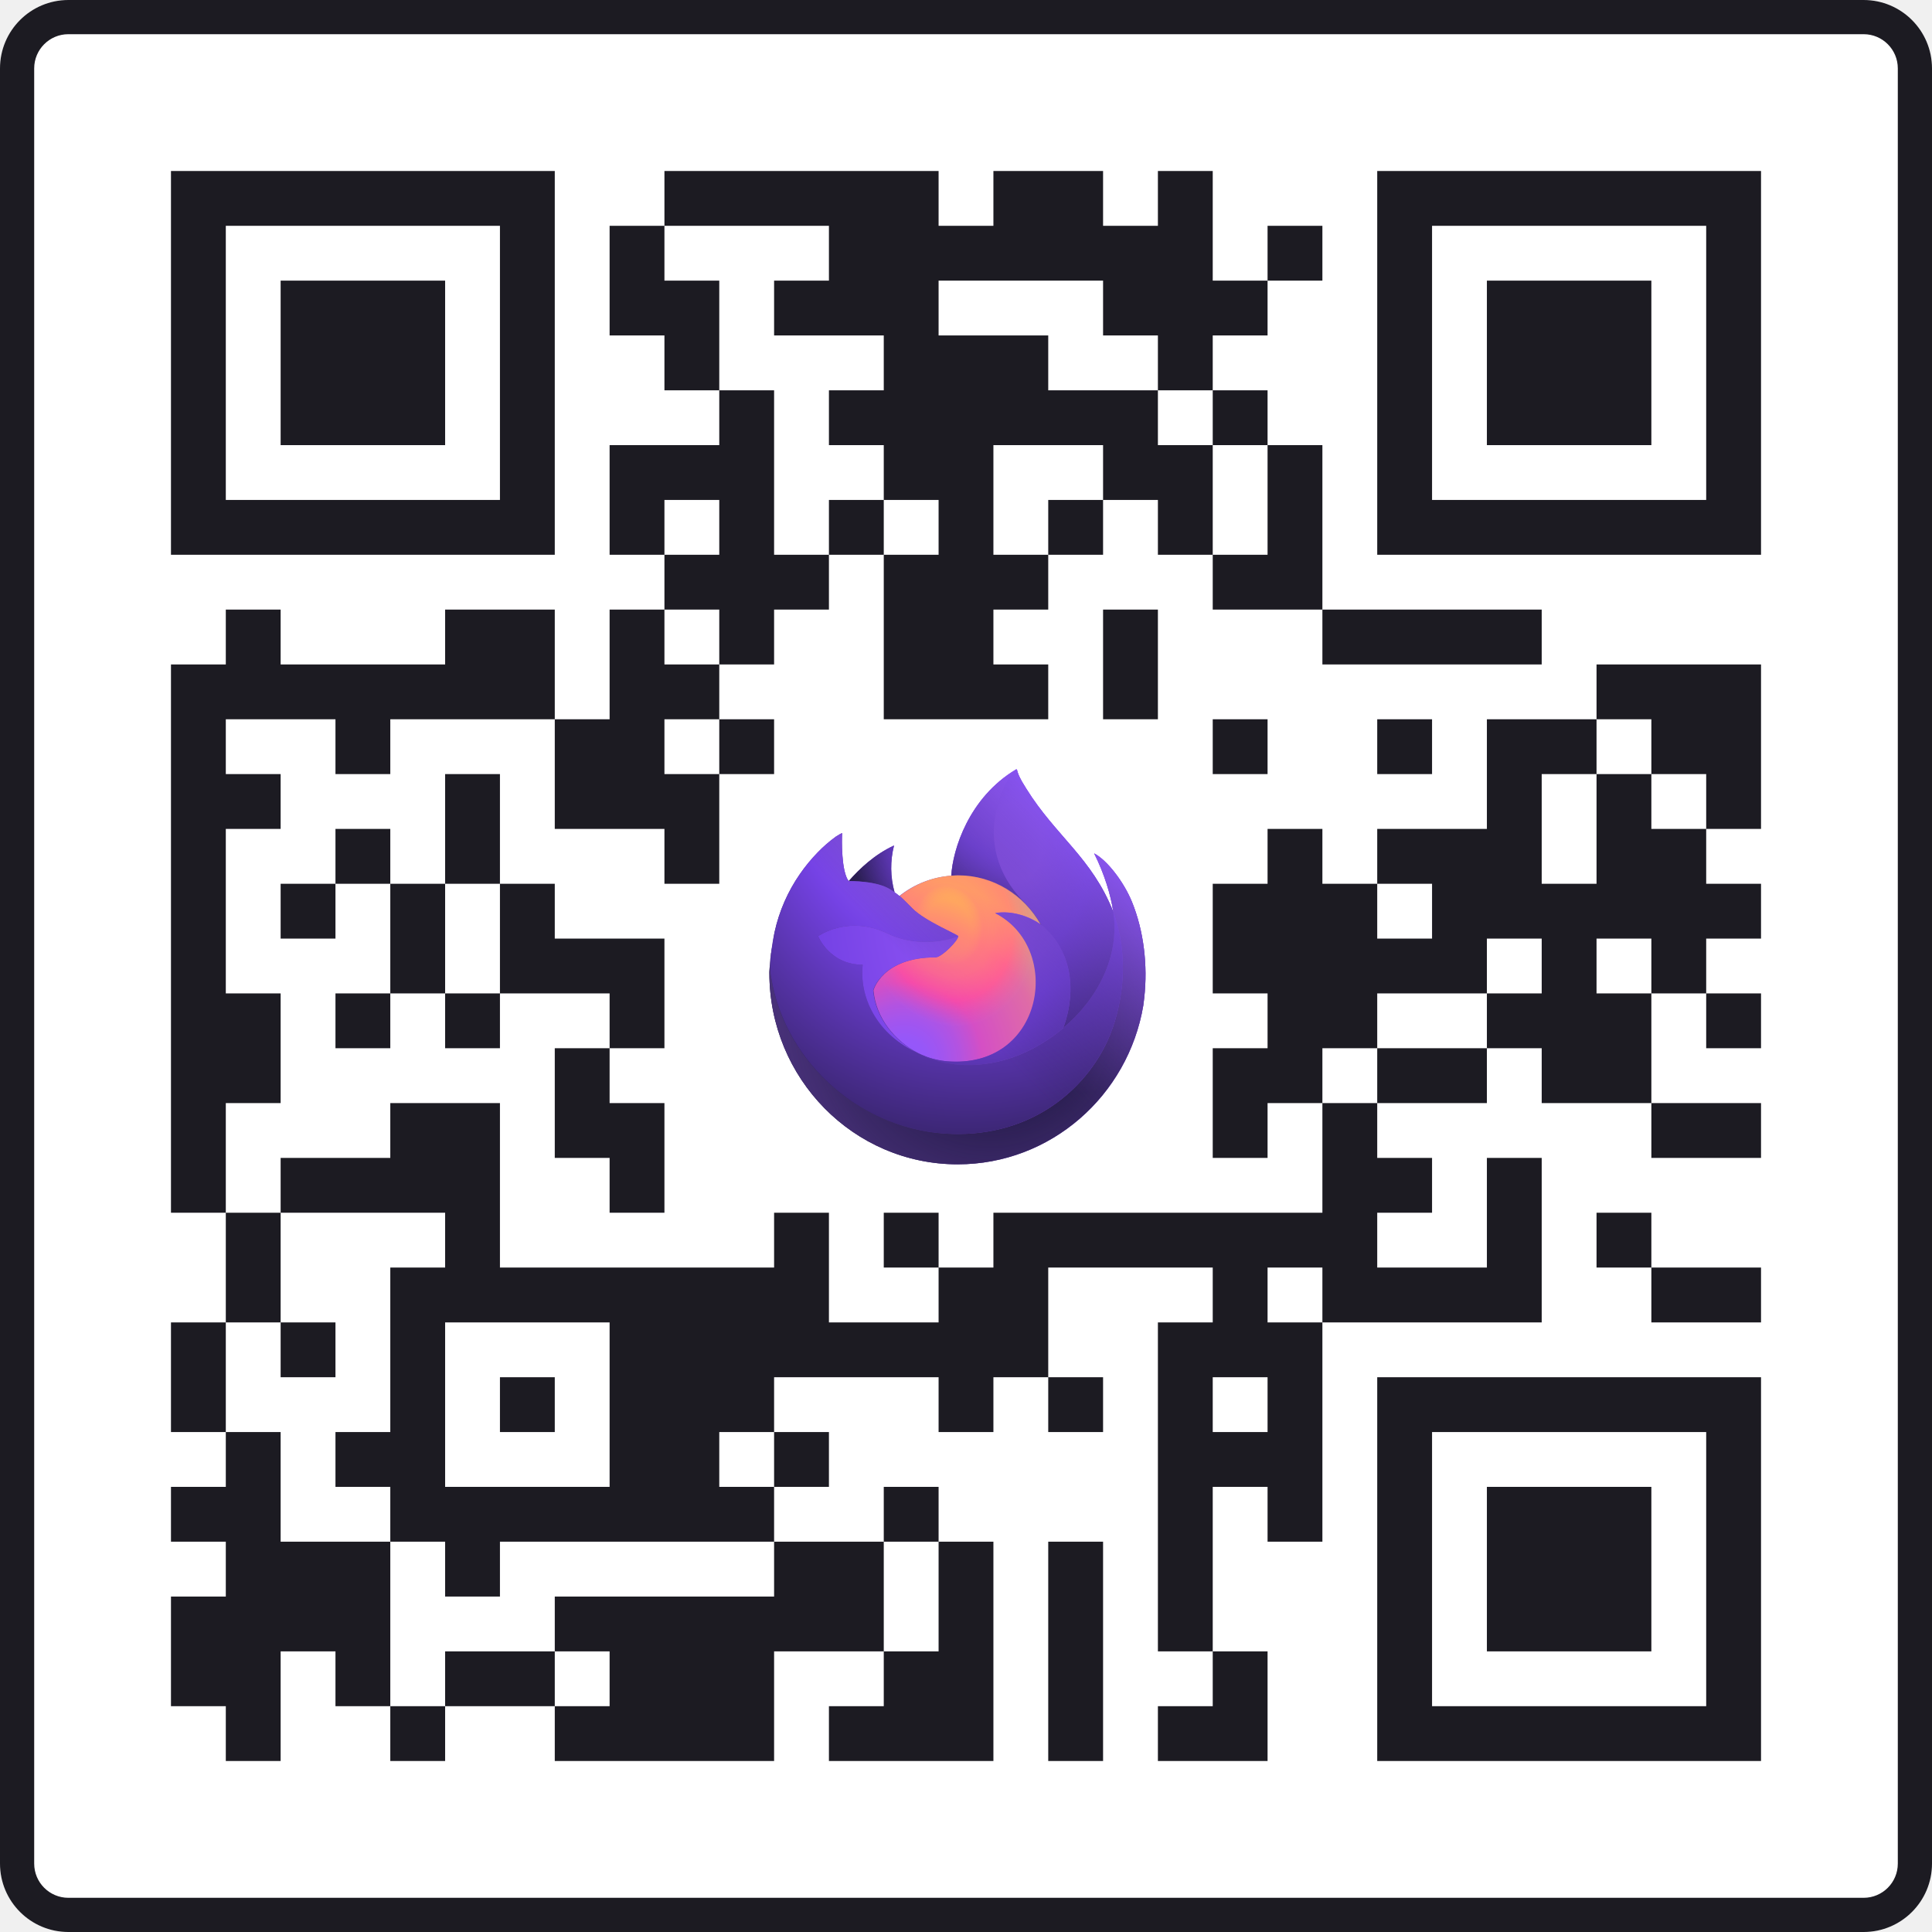
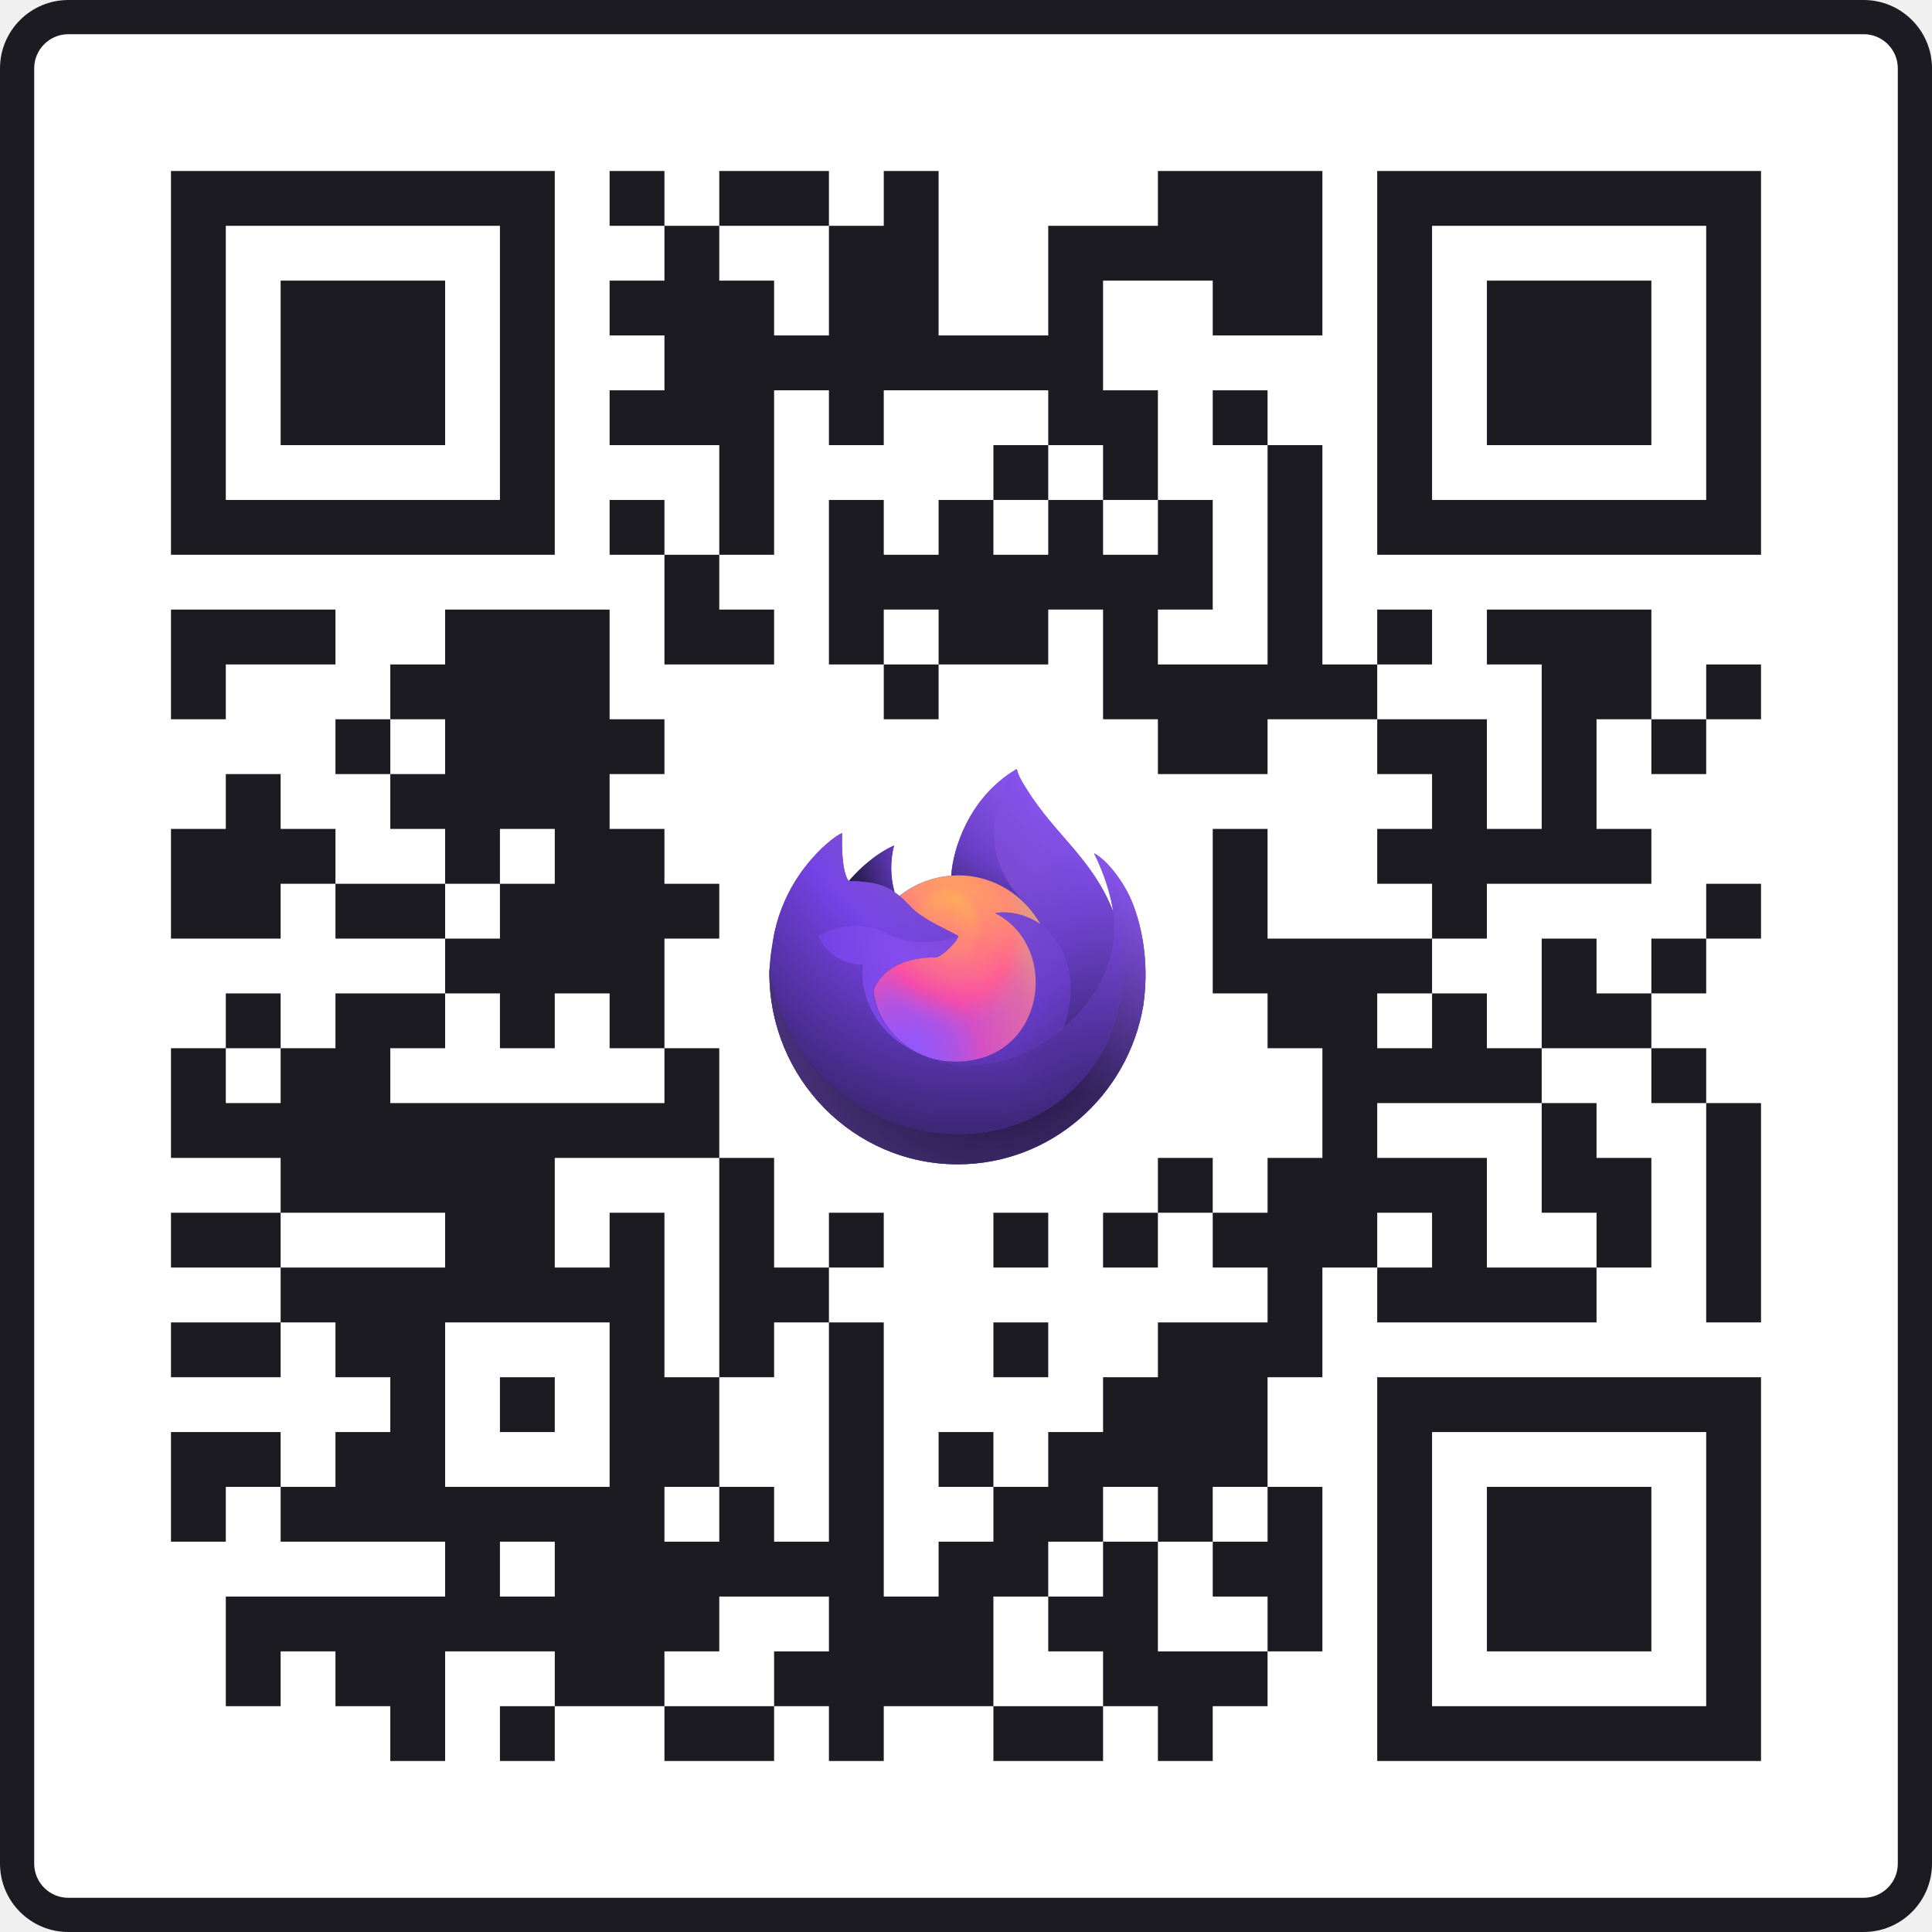
<svg xmlns="http://www.w3.org/2000/svg" width="113" height="113" viewBox="0 0 113 113" fill="none">
  <rect width="113" height="113" rx="4" fill="white" />
-   <path fill-rule="evenodd" clip-rule="evenodd" d="M4 2H109C110.105 2 111 2.895 111 4V109C111 110.105 110.105 111 109 111H4C2.895 111 2 110.105 2 109V4C2 2.895 2.895 2 4 2ZM0 4C0 1.791 1.791 0 4 0H109C111.209 0 113 1.791 113 4V109C113 111.209 111.209 113 109 113H4C1.791 113 0 111.209 0 109V4ZM103 10H99.793H96.586H93.379H90.172H86.966H83.759H80.552V13.207V16.414V19.621V22.828V26.035V29.241V32.448H83.759H86.966H90.172H93.379H96.586H99.793H103V29.241V26.035V22.828V19.621V16.414V13.207V10ZM96.586 13.207H99.793V16.414V19.621V22.828V26.035V29.241H96.586H93.379H90.172H86.966H83.759V26.035V22.828V19.621V16.414V13.207H86.966H90.172H93.379H96.586ZM70.931 10H67.724V13.207H64.517V10H61.31H58.103V13.207H54.897V10H51.69H48.483H45.276H42.069H38.862V13.207H35.655V16.414V19.621H38.862V22.828H42.069V26.035H38.862H35.655V29.241V32.448H38.862V35.655H35.655V38.862V42.069H32.448V38.862V35.655H29.241H26.035V38.862H22.828H19.621H16.414V35.655H13.207V38.862H10V42.069V45.276V48.483V51.69V54.897V58.103V61.31V64.517V67.724V70.931H13.207V74.138V77.345H10V80.552V83.759H13.207V86.966H10V90.172H13.207V93.379H10V96.586V99.793H13.207V103H16.414V99.793V96.586H19.621V99.793H22.828V103H26.035V99.793H29.241H32.448V103H35.655H38.862H42.069H45.276V99.793V96.586H48.483H51.69V99.793H48.483V103H51.69H54.897H58.103V99.793V96.586V93.379V90.172H54.897V86.966H51.69V90.172H48.483H45.276V86.966H48.483V83.759H45.276V80.552H48.483H51.69H54.897V83.759H58.103V80.552H61.31V83.759H64.517V80.552H61.31V77.345V74.138H64.517H67.724H70.931V77.345H67.724V80.552V83.759V86.966V90.172V93.379V96.586H70.931V99.793H67.724V103H70.931H74.138V99.793V96.586H70.931V93.379V90.172V86.966H74.138V90.172H77.345V86.966V83.759V80.552V77.345H80.552H83.759H86.966H90.172V74.138V70.931V67.724H86.966V70.931V74.138H83.759H80.552V70.931H83.759V67.724H80.552V64.517H83.759H86.966V61.31H90.172V64.517H93.379H96.586V67.724H99.793H103V64.517H99.793H96.586V61.31V58.103H99.793V61.31H103V58.103H99.793V54.897H103V51.69H99.793V48.483H103V45.276V42.069V38.862H99.793H96.586H93.379V42.069H90.172H86.966V45.276V48.483H83.759H80.552V51.69H77.345V48.483H74.138V51.69H70.931V54.897V58.103H74.138V61.31H70.931V64.517V67.724H74.138V64.517H77.345V67.724V70.931H74.138H70.931H67.724H64.517H61.31H58.103V74.138H54.897V70.931H51.69V74.138H54.897V77.345H51.69H48.483V74.138V70.931H45.276V74.138H42.069H38.862H35.655H32.448H29.241V70.931V67.724V64.517H26.035H22.828V67.724H19.621H16.414V70.931H13.207V67.724V64.517H16.414V61.31V58.103H13.207V54.897V51.69V48.483H16.414V45.276H13.207V42.069H16.414H19.621V45.276H22.828V42.069H26.035H29.241H32.448V45.276V48.483H35.655H38.862V51.69H42.069V48.483V45.276H45.276V42.069H42.069V38.862H45.276V35.655H48.483V32.448H51.69V35.655V38.862V42.069H54.897H58.103H61.31V38.862H58.103V35.655H61.31V32.448H64.517V29.241H67.724V32.448H70.931V35.655H74.138H77.345V38.862H80.552H83.759H86.966H90.172V35.655H86.966H83.759H80.552H77.345V32.448V29.241V26.035H74.138V22.828H70.931V19.621H74.138V16.414H77.345V13.207H74.138V16.414H70.931V13.207V10ZM70.931 26.035V22.828H67.724V19.621H64.517V16.414H61.31H58.103H54.897V19.621H58.103H61.31V22.828H64.517H67.724V26.035H70.931ZM70.931 26.035V29.241V32.448H74.138V29.241V26.035H70.931ZM64.517 29.241V26.035H61.31H58.103V29.241V32.448H61.31V29.241H64.517ZM51.69 29.241H54.897V32.448H51.69V29.241ZM51.69 29.241V26.035H48.483V22.828H51.69V19.621H48.483H45.276V16.414H48.483V13.207H45.276H42.069H38.862V16.414H42.069V19.621V22.828H45.276V26.035V29.241V32.448H48.483V29.241H51.69ZM42.069 42.069H38.862V45.276H42.069V42.069ZM22.828 90.172H19.621H16.414V86.966V83.759H13.207V80.552V77.345H16.414V80.552H19.621V77.345H16.414V74.138V70.931H19.621H22.828H26.035V74.138H22.828V77.345V80.552V83.759H19.621V86.966H22.828V90.172ZM80.552 61.31V64.517H77.345V61.31H80.552ZM86.966 58.103V61.31H83.759H80.552V58.103H83.759H86.966ZM86.966 58.103V54.897H90.172V58.103H86.966ZM80.552 51.69V54.897H83.759V51.69H80.552ZM96.586 45.276H99.793V48.483H96.586V45.276ZM93.379 45.276V42.069H96.586V45.276H93.379ZM93.379 45.276V48.483V51.69H90.172V48.483V45.276H93.379ZM96.586 58.103V54.897H93.379V58.103H96.586ZM77.345 77.345V74.138H74.138V77.345H77.345ZM45.276 83.759V86.966H42.069V83.759H45.276ZM32.448 96.586H29.241H26.035V99.793H22.828V96.586V93.379V90.172H26.035V93.379H29.241V90.172H32.448H35.655H38.862H42.069H45.276V93.379H42.069H38.862H35.655H32.448V96.586ZM51.69 90.172V93.379V96.586H54.897V93.379V90.172H51.69ZM32.448 96.586V99.793H35.655V96.586H32.448ZM42.069 38.862H38.862V35.655H42.069V38.862ZM38.862 32.448V29.241H42.069V32.448H38.862ZM64.517 38.862V42.069H67.724V38.862V35.655H64.517V38.862ZM32.448 10H29.241H26.035H22.828H19.621H16.414H13.207H10V13.207V16.414V19.621V22.828V26.035V29.241V32.448H13.207H16.414H19.621H22.828H26.035H29.241H32.448V29.241V26.035V22.828V19.621V16.414V13.207V10ZM26.035 13.207H29.241V16.414V19.621V22.828V26.035V29.241H26.035H22.828H19.621H16.414H13.207V26.035V22.828V19.621V16.414V13.207H16.414H19.621H22.828H26.035ZM96.586 16.414H93.379H90.172H86.966V19.621V22.828V26.035H90.172H93.379H96.586V22.828V19.621V16.414ZM26.035 16.414H22.828H19.621H16.414V19.621V22.828V26.035H19.621H22.828H26.035V22.828V19.621V16.414ZM83.759 42.069H80.552V45.276H83.759V42.069ZM74.138 42.069H70.931V45.276H74.138V42.069ZM29.241 45.276H26.035V48.483V51.69H22.828V48.483H19.621V51.69H16.414V54.897H19.621V51.69H22.828V54.897V58.103H19.621V61.31H22.828V58.103H26.035V61.31H29.241V58.103H32.448H35.655V61.31H32.448V64.517V67.724H35.655V70.931H38.862V67.724V64.517H35.655V61.31H38.862V58.103V54.897H35.655H32.448V51.69H29.241V48.483V45.276ZM29.241 51.69V54.897V58.103H26.035V54.897V51.69H29.241ZM96.586 70.931H93.379V74.138H96.586V77.345H99.793H103V74.138H99.793H96.586V70.931ZM32.448 77.345H35.655V80.552V83.759V86.966H32.448H29.241H26.035V83.759V80.552V77.345H29.241H32.448ZM70.931 80.552H74.138V83.759H70.931V80.552ZM103 80.552H99.793H96.586H93.379H90.172H86.966H83.759H80.552V83.759V86.966V90.172V93.379V96.586V99.793V103H83.759H86.966H90.172H93.379H96.586H99.793H103V99.793V96.586V93.379V90.172V86.966V83.759V80.552ZM96.586 83.759H99.793V86.966V90.172V93.379V96.586V99.793H96.586H93.379H90.172H86.966H83.759V96.586V93.379V90.172V86.966V83.759H86.966H90.172H93.379H96.586ZM32.448 80.552H29.241V83.759H32.448V80.552ZM96.586 86.966H93.379H90.172H86.966V90.172V93.379V96.586H90.172H93.379H96.586V93.379V90.172V86.966ZM64.517 90.172H61.31V93.379V96.586V99.793V103H64.517V99.793V96.586V93.379V90.172Z" fill="#1C1B22" />
-   <path d="M66.206 52.748C65.727 51.578 64.757 50.314 63.996 49.915C64.615 51.149 64.974 52.387 65.111 53.311C65.111 53.311 65.111 53.318 65.111 53.33C63.866 50.176 61.754 48.904 60.029 46.134C59.942 45.994 59.855 45.854 59.768 45.706C59.719 45.621 59.681 45.546 59.647 45.474C59.575 45.333 59.52 45.185 59.482 45.031C59.483 45.024 59.48 45.017 59.475 45.011C59.471 45.006 59.464 45.002 59.457 45.001C59.45 44.999 59.443 44.999 59.436 45.001L59.431 45.005C59.428 45.006 59.426 45.007 59.423 45.009L59.427 45.002C56.661 46.65 55.722 49.695 55.636 51.219C54.531 51.296 53.474 51.71 52.603 52.406C52.512 52.328 52.417 52.255 52.318 52.188C52.067 51.295 52.056 50.35 52.287 49.452C51.155 49.975 50.275 50.803 49.636 51.534H49.638C49.201 50.972 49.232 49.118 49.257 48.731C49.251 48.707 48.931 48.9 48.891 48.929C48.505 49.209 48.145 49.522 47.814 49.867C47.438 50.255 47.093 50.674 46.785 51.12C46.076 52.14 45.573 53.292 45.305 54.511C45.299 54.535 45.295 54.56 45.29 54.585C45.269 54.683 45.194 55.176 45.181 55.284C45.181 55.292 45.181 55.3 45.181 55.308C45.085 55.818 45.025 56.334 45.002 56.852C45.002 56.871 45.002 56.89 45.002 56.909C45.002 63.09 49.934 68.1 56.017 68.1C61.464 68.1 65.988 64.081 66.873 58.801C66.892 58.658 66.906 58.514 66.925 58.37C67.139 56.452 66.893 54.434 66.206 52.748ZM53.511 61.507C53.563 61.532 53.611 61.561 53.664 61.583L53.671 61.588C53.618 61.562 53.564 61.535 53.511 61.507ZM65.115 53.333V53.322C65.115 53.326 65.115 53.33 65.115 53.334V53.333Z" fill="url(#paint0_linear_895_7831)" />
-   <path d="M66.206 52.748C65.727 51.579 64.758 50.314 63.997 49.915C64.616 51.149 64.975 52.387 65.112 53.311C65.112 53.309 65.112 53.311 65.112 53.322C65.112 53.326 65.112 53.33 65.112 53.334C66.151 56.197 65.582 59.108 64.769 60.887C63.507 63.639 60.451 66.46 55.671 66.323C50.503 66.174 45.951 62.277 45.101 57.174C44.944 56.37 45.101 55.961 45.179 55.308C45.084 55.811 45.048 55.957 45 56.852C45 56.871 45 56.889 45 56.909C45 63.089 49.931 68.1 56.014 68.1C61.462 68.1 65.985 64.081 66.87 58.801C66.889 58.658 66.904 58.514 66.923 58.369C67.14 56.452 66.894 54.434 66.206 52.748Z" fill="url(#paint1_radial_895_7831)" />
-   <path d="M66.206 52.748C65.727 51.579 64.758 50.314 63.997 49.915C64.616 51.149 64.975 52.387 65.112 53.311C65.112 53.309 65.112 53.311 65.112 53.322C65.112 53.326 65.112 53.33 65.112 53.334C66.151 56.197 65.582 59.108 64.769 60.887C63.507 63.639 60.451 66.46 55.671 66.323C50.503 66.174 45.951 62.277 45.101 57.174C44.944 56.37 45.101 55.961 45.179 55.308C45.084 55.811 45.048 55.957 45 56.852C45 56.871 45 56.889 45 56.909C45 63.089 49.931 68.1 56.014 68.1C61.462 68.1 65.985 64.081 66.87 58.801C66.889 58.658 66.904 58.514 66.923 58.369C67.14 56.452 66.894 54.434 66.206 52.748Z" fill="url(#paint2_radial_895_7831)" />
-   <path d="M60.854 54.062C60.878 54.079 60.9 54.096 60.922 54.115C60.646 53.616 60.302 53.159 59.9 52.757C56.476 49.279 59.002 45.212 59.43 45.008L59.434 45.002C56.667 46.649 55.729 49.695 55.642 51.219C55.77 51.209 55.899 51.198 56.029 51.198C58.093 51.199 59.891 52.352 60.854 54.062Z" fill="url(#paint3_radial_895_7831)" />
-   <path d="M56.057 54.757C56.04 55.035 55.072 55.995 54.733 55.995C51.601 55.995 51.093 57.92 51.093 57.92C51.231 59.542 52.342 60.877 53.687 61.584C53.748 61.616 53.81 61.645 53.873 61.674C53.98 61.722 54.088 61.767 54.196 61.808C54.657 61.974 55.14 62.069 55.629 62.089C61.12 62.351 62.182 55.419 58.221 53.407C59.236 53.227 60.289 53.642 60.876 54.062C59.914 52.352 58.115 51.198 56.051 51.198C55.92 51.198 55.789 51.209 55.664 51.218C54.558 51.295 53.501 51.708 52.631 52.405C52.799 52.549 52.988 52.742 53.388 53.142C54.136 53.891 56.053 54.665 56.057 54.757Z" fill="url(#paint4_radial_895_7831)" />
-   <path d="M56.057 54.757C56.04 55.035 55.072 55.995 54.733 55.995C51.601 55.995 51.093 57.92 51.093 57.92C51.231 59.542 52.342 60.877 53.687 61.584C53.748 61.616 53.81 61.645 53.873 61.674C53.98 61.722 54.088 61.767 54.196 61.808C54.657 61.974 55.14 62.069 55.629 62.089C61.12 62.351 62.182 55.419 58.221 53.407C59.236 53.227 60.289 53.642 60.876 54.062C59.914 52.352 58.115 51.198 56.051 51.198C55.92 51.198 55.789 51.209 55.664 51.218C54.558 51.295 53.501 51.708 52.631 52.405C52.799 52.549 52.988 52.742 53.388 53.142C54.136 53.891 56.053 54.665 56.057 54.757Z" fill="url(#paint5_radial_895_7831)" />
-   <path d="M52.096 52.034C52.186 52.093 52.259 52.14 52.325 52.187C52.074 51.295 52.063 50.35 52.294 49.452C51.162 49.975 50.282 50.803 49.643 51.534C49.695 51.535 51.292 51.503 52.096 52.034Z" fill="url(#paint6_radial_895_7831)" />
-   <path d="M45.102 57.174C45.952 62.275 50.504 66.174 55.672 66.323C60.455 66.46 63.511 63.639 64.77 60.887C65.586 59.108 66.152 56.197 65.113 53.334V53.323C65.113 53.315 65.113 53.31 65.113 53.312C65.113 53.315 65.113 53.319 65.113 53.331C65.504 55.923 64.206 58.432 62.178 60.132L62.171 60.147C58.219 63.417 54.437 62.12 53.671 61.589C53.618 61.563 53.566 61.535 53.511 61.508C51.206 60.388 50.254 58.255 50.458 56.425C48.513 56.425 47.849 54.758 47.849 54.758C47.849 54.758 49.596 53.492 51.898 54.593C54.031 55.612 56.034 54.758 56.034 54.758C56.029 54.667 54.113 53.892 53.367 53.144C52.968 52.744 52.778 52.551 52.61 52.407C52.519 52.329 52.424 52.255 52.325 52.188C52.26 52.142 52.186 52.093 52.096 52.034C51.293 51.503 49.696 51.533 49.643 51.534H49.639C49.202 50.973 49.233 49.119 49.258 48.731C49.252 48.708 48.932 48.9 48.892 48.93C48.506 49.209 48.146 49.523 47.815 49.867C47.438 50.255 47.094 50.674 46.786 51.12V51.12C46.077 52.14 45.574 53.292 45.306 54.511C45.299 54.534 44.909 56.272 45.102 57.174Z" fill="url(#paint7_radial_895_7831)" />
-   <path d="M59.901 52.758C60.303 53.159 60.647 53.615 60.923 54.114C60.984 54.16 61.04 54.206 61.088 54.251C63.586 56.589 62.278 59.896 62.18 60.131C64.208 58.431 65.506 55.922 65.115 53.33C63.87 50.176 61.758 48.904 60.033 46.134C59.946 45.994 59.859 45.854 59.772 45.706C59.723 45.621 59.684 45.546 59.651 45.474C59.579 45.333 59.524 45.185 59.486 45.031C59.486 45.024 59.484 45.017 59.479 45.011C59.475 45.006 59.468 45.002 59.461 45.001C59.454 44.999 59.447 44.999 59.44 45.001L59.435 45.005C59.432 45.006 59.43 45.007 59.427 45.009C59.003 45.215 56.477 49.279 59.901 52.758Z" fill="url(#paint8_radial_895_7831)" />
-   <path d="M61.089 54.251C61.041 54.206 60.985 54.16 60.924 54.114C60.901 54.096 60.88 54.08 60.855 54.061C60.268 53.641 59.215 53.227 58.2 53.406C62.162 55.419 61.098 62.349 55.608 62.087C55.119 62.067 54.636 61.972 54.175 61.806C54.067 61.766 53.96 61.72 53.852 61.672C53.79 61.643 53.727 61.614 53.666 61.582L53.674 61.587C54.44 62.118 58.223 63.415 62.174 60.144L62.181 60.13C62.276 59.896 63.584 56.589 61.089 54.251Z" fill="url(#paint9_radial_895_7831)" />
-   <path d="M51.07 57.921C51.07 57.921 51.578 55.995 54.71 55.995C55.049 55.995 56.018 55.036 56.035 54.757C56.035 54.757 54.032 55.612 51.899 54.592C49.599 53.491 47.85 54.757 47.85 54.757C47.85 54.757 48.514 56.425 50.459 56.425C50.255 58.254 51.207 60.388 53.512 61.507C53.564 61.532 53.612 61.56 53.665 61.583C52.319 60.877 51.208 59.542 51.07 57.921Z" fill="url(#paint10_radial_895_7831)" />
-   <path d="M66.206 52.748C65.727 51.578 64.757 50.314 63.996 49.915C64.616 51.149 64.974 52.387 65.111 53.311C65.111 53.311 65.111 53.318 65.111 53.33C63.866 50.176 61.754 48.904 60.029 46.134C59.942 45.994 59.855 45.854 59.768 45.706C59.719 45.621 59.681 45.546 59.647 45.474C59.575 45.333 59.52 45.185 59.482 45.031C59.483 45.024 59.48 45.017 59.475 45.011C59.471 45.006 59.464 45.002 59.457 45.001C59.45 44.999 59.443 44.999 59.436 45.001L59.431 45.005C59.428 45.006 59.426 45.007 59.423 45.009L59.428 45.002C56.661 46.65 55.722 49.695 55.636 51.219C55.764 51.21 55.892 51.199 56.023 51.199C58.087 51.199 59.886 52.353 60.849 54.063C60.261 53.643 59.208 53.228 58.193 53.407C62.155 55.42 61.091 62.351 55.602 62.089C55.113 62.069 54.63 61.974 54.168 61.808C54.061 61.767 53.953 61.722 53.845 61.674C53.783 61.645 53.721 61.616 53.66 61.583L53.667 61.588C53.615 61.562 53.562 61.535 53.507 61.507C53.559 61.532 53.607 61.561 53.66 61.583C52.314 60.877 51.202 59.542 51.065 57.921C51.065 57.921 51.573 55.996 54.705 55.996C55.044 55.996 56.013 55.036 56.03 54.758C56.026 54.666 54.109 53.892 53.363 53.143C52.964 52.744 52.774 52.551 52.606 52.406C52.515 52.328 52.42 52.255 52.321 52.188C52.07 51.295 52.059 50.35 52.29 49.452C51.159 49.975 50.279 50.803 49.639 51.534H49.638C49.201 50.972 49.232 49.118 49.257 48.731C49.252 48.707 48.931 48.9 48.891 48.929C48.505 49.209 48.145 49.522 47.814 49.867C47.438 50.255 47.094 50.674 46.786 51.12C46.077 52.14 45.573 53.292 45.305 54.511C45.3 54.535 45.295 54.56 45.29 54.585C45.269 54.683 45.176 55.183 45.163 55.291C45.078 55.807 45.024 56.329 45.001 56.852C45.001 56.871 45.001 56.89 45.001 56.909C45.001 63.09 49.932 68.1 56.015 68.1C61.462 68.1 65.986 64.081 66.871 58.801C66.89 58.658 66.904 58.514 66.923 58.37C67.139 56.452 66.893 54.434 66.206 52.748ZM65.115 53.322C65.115 53.326 65.115 53.33 65.115 53.334V53.334V53.322Z" fill="url(#paint11_linear_895_7831)" />
+   <path fill-rule="evenodd" clip-rule="evenodd" d="M4 2H109C110.105 2 111 2.895 111 4V109C111 110.105 110.105 111 109 111H4C2.895 111 2 110.105 2 109V4C2 2.895 2.895 2 4 2ZM0 4C0 1.791 1.791 0 4 0H109C111.209 0 113 1.791 113 4V109C113 111.209 111.209 113 109 113H4C1.791 113 0 111.209 0 109V4ZM103 10H99.793H96.586H93.379H90.172H86.966H83.759H80.552V13.207V16.414V19.621V22.828V26.035V29.241V32.448H83.759H86.966H90.172H93.379H96.586H99.793H103V29.241V26.035V22.828V19.621V16.414V13.207V10ZM96.586 13.207H99.793V16.414V19.621V22.828V26.035V29.241H96.586H93.379H90.172H86.966H83.759V26.035V22.828V19.621V16.414V13.207H86.966H90.172H93.379H96.586ZM77.345 10H74.138H70.931H67.724V13.207H64.517H61.31V16.414V19.621H58.103H54.897V16.414V13.207V10H51.69V13.207H48.483V10H45.276H42.069V13.207H38.862V10H35.655V13.207H38.862V16.414H35.655V19.621H38.862V22.828H35.655V26.035H38.862H42.069V29.241V32.448H38.862V29.241H35.655V32.448H38.862V35.655V38.862H42.069H45.276V35.655H42.069V32.448H45.276V29.241V26.035V22.828H48.483V26.035H51.69V22.828H54.897H58.103H61.31V26.035H58.103V29.241H54.897V32.448H51.69V29.241H48.483V32.448V35.655V38.862H51.69V42.069H54.897V38.862H58.103H61.31V35.655H64.517V38.862V42.069H67.724V45.276H70.931H74.138V42.069H77.345H80.552V45.276H83.759V48.483H80.552V51.69H83.759V54.897H80.552H77.345H74.138V51.69V48.483H70.931V51.69V54.897V58.103H74.138V61.31H77.345V64.517V67.724H74.138V70.931H70.931V67.724H67.724V70.931H64.517V74.138H67.724V70.931H70.931V74.138H74.138V77.345H70.931H67.724V80.552H64.517V83.759H61.31V86.966H58.103V83.759H54.897V86.966H58.103V90.172H54.897V93.379H51.69V90.172V86.966V83.759V80.552V77.345H48.483V74.138H51.69V70.931H48.483V74.138H45.276V70.931V67.724H42.069V64.517V61.31H38.862V58.103V54.897H42.069V51.69H38.862V48.483H35.655V45.276H38.862V42.069H35.655V38.862V35.655H32.448H29.241H26.035V38.862H22.828V42.069H19.621V45.276H22.828V48.483H26.035V51.69H22.828H19.621V48.483H16.414V45.276H13.207V48.483H10V51.69V54.897H13.207H16.414V51.69H19.621V54.897H22.828H26.035V58.103H22.828H19.621V61.31H16.414V58.103H13.207V61.31H10V64.517V67.724H13.207H16.414V70.931H13.207H10V74.138H13.207H16.414V77.345H13.207H10V80.552H13.207H16.414V77.345H19.621V80.552H22.828V83.759H19.621V86.966H16.414V83.759H13.207H10V86.966V90.172H13.207V86.966H16.414V90.172H19.621H22.828H26.035V93.379H22.828H19.621H16.414H13.207V96.586V99.793H16.414V96.586H19.621V99.793H22.828V103H26.035V99.793V96.586H29.241H32.448V99.793H29.241V103H32.448V99.793H35.655H38.862V103H42.069H45.276V99.793H48.483V103H51.69V99.793H54.897H58.103V103H61.31H64.517V99.793H67.724V103H70.931V99.793H74.138V96.586H77.345V93.379V90.172V86.966H74.138V83.759V80.552H77.345V77.345V74.138H80.552V77.345H83.759H86.966H90.172H93.379V74.138H96.586V70.931V67.724H93.379V64.517H90.172V61.31H93.379H96.586V64.517H99.793V67.724V70.931V74.138V77.345H103V74.138V70.931V67.724V64.517H99.793V61.31H96.586V58.103H99.793V54.897H103V51.69H99.793V54.897H96.586V58.103H93.379V54.897H90.172V58.103V61.31H86.966V58.103H83.759V54.897H86.966V51.69H90.172H93.379H96.586V48.483H93.379V45.276V42.069H96.586V45.276H99.793V42.069H103V38.862H99.793V42.069H96.586V38.862V35.655H93.379H90.172H86.966V38.862H90.172V42.069V45.276V48.483H86.966V45.276V42.069H83.759H80.552V38.862H83.759V35.655H80.552V38.862H77.345V35.655V32.448V29.241V26.035H74.138V22.828H70.931V26.035H74.138V29.241V32.448V35.655V38.862H70.931H67.724V35.655H70.931V32.448V29.241H67.724V26.035V22.828H64.517V19.621V16.414H67.724H70.931V19.621H74.138H77.345V16.414V13.207V10ZM64.517 29.241H67.724V32.448H64.517V29.241ZM61.31 29.241V32.448H58.103V29.241H61.31ZM61.31 29.241H64.517V26.035H61.31V29.241ZM83.759 58.103V61.31H80.552V58.103H83.759ZM90.172 64.517V67.724V70.931H93.379V74.138H90.172H86.966V70.931V67.724H83.759H80.552V64.517H83.759H86.966H90.172ZM80.552 74.138V70.931H83.759V74.138H80.552ZM70.931 90.172V93.379H74.138V96.586H70.931H67.724V93.379V90.172H70.931ZM64.517 90.172V86.966H67.724V90.172H64.517ZM61.31 93.379V90.172H64.517V93.379H61.31ZM61.31 93.379V96.586H64.517V99.793H61.31H58.103V96.586V93.379H61.31ZM70.931 90.172V86.966H74.138V90.172H70.931ZM45.276 99.793H42.069H38.862V96.586H42.069V93.379H45.276H48.483V96.586H45.276V99.793ZM16.414 74.138V70.931H19.621H22.828H26.035V74.138H22.828H19.621H16.414ZM13.207 61.31H16.414V64.517H13.207V61.31ZM29.241 51.69V54.897H26.035V51.69H29.241ZM29.241 51.69V48.483H32.448V51.69H29.241ZM22.828 45.276V42.069H26.035V45.276H22.828ZM26.035 58.103H29.241V61.31H32.448V58.103H35.655V61.31H38.862V64.517H35.655H32.448H29.241H26.035H22.828V61.31H26.035V58.103ZM42.069 80.552H38.862V77.345V74.138V70.931H35.655V74.138H32.448V70.931V67.724H35.655H38.862H42.069V70.931V74.138V77.345V80.552ZM42.069 86.966V83.759V80.552H45.276V77.345H48.483V80.552V83.759V86.966V90.172H45.276V86.966H42.069ZM42.069 86.966V90.172H38.862V86.966H42.069ZM54.897 38.862H51.69V35.655H54.897V38.862ZM42.069 13.207V16.414H45.276V19.621H48.483V16.414V13.207H45.276H42.069ZM58.103 74.138V70.931H61.31V74.138H58.103ZM32.448 10H29.241H26.035H22.828H19.621H16.414H13.207H10V13.207V16.414V19.621V22.828V26.035V29.241V32.448H13.207H16.414H19.621H22.828H26.035H29.241H32.448V29.241V26.035V22.828V19.621V16.414V13.207V10ZM26.035 13.207H29.241V16.414V19.621V22.828V26.035V29.241H26.035H22.828H19.621H16.414H13.207V26.035V22.828V19.621V16.414V13.207H16.414H19.621H22.828H26.035ZM96.586 16.414H93.379H90.172H86.966V19.621V22.828V26.035H90.172H93.379H96.586V22.828V19.621V16.414ZM26.035 16.414H22.828H19.621H16.414V19.621V22.828V26.035H19.621H22.828H26.035V22.828V19.621V16.414ZM19.621 35.655H16.414H13.207H10V38.862V42.069H13.207V38.862H16.414H19.621V35.655ZM32.448 77.345H35.655V80.552V83.759V86.966H32.448H29.241H26.035V83.759V80.552V77.345H29.241H32.448ZM61.31 77.345H58.103V80.552H61.31V77.345ZM103 80.552H99.793H96.586H93.379H90.172H86.966H83.759H80.552V83.759V86.966V90.172V93.379V96.586V99.793V103H83.759H86.966H90.172H93.379H96.586H99.793H103V99.793V96.586V93.379V90.172V86.966V83.759V80.552ZM96.586 83.759H99.793V86.966V90.172V93.379V96.586V99.793H96.586H93.379H90.172H86.966H83.759V96.586V93.379V90.172V86.966V83.759H86.966H90.172H93.379H96.586ZM32.448 80.552H29.241V83.759H32.448V80.552ZM96.586 86.966H93.379H90.172H86.966V90.172V93.379V96.586H90.172H93.379H96.586V93.379V90.172V86.966ZM29.241 90.172H32.448V93.379H29.241V90.172Z" fill="#1C1B22" />
+   <path d="M66.206 52.748C65.727 51.578 64.757 50.314 63.996 49.915C64.615 51.149 64.974 52.387 65.111 53.311C65.111 53.311 65.111 53.318 65.111 53.33C63.866 50.176 61.754 48.904 60.029 46.134C59.942 45.994 59.855 45.854 59.768 45.706C59.719 45.621 59.681 45.546 59.647 45.474C59.575 45.333 59.52 45.185 59.482 45.031C59.483 45.024 59.48 45.017 59.475 45.011C59.471 45.006 59.464 45.002 59.457 45.001C59.45 44.999 59.443 44.999 59.436 45.001L59.431 45.005C59.428 45.006 59.426 45.007 59.423 45.009L59.427 45.002C56.661 46.65 55.722 49.695 55.636 51.219C54.531 51.296 53.474 51.71 52.603 52.406C52.512 52.328 52.417 52.255 52.318 52.188C52.067 51.295 52.056 50.35 52.287 49.452C51.155 49.975 50.275 50.803 49.636 51.534H49.638C49.201 50.972 49.232 49.118 49.257 48.731C49.251 48.707 48.931 48.9 48.891 48.929C48.505 49.209 48.145 49.522 47.814 49.867C47.438 50.255 47.093 50.674 46.785 51.12C46.076 52.14 45.573 53.292 45.305 54.511C45.299 54.535 45.295 54.56 45.29 54.585C45.269 54.683 45.194 55.176 45.181 55.284C45.181 55.292 45.181 55.3 45.181 55.308C45.085 55.818 45.025 56.334 45.002 56.852C45.002 56.871 45.002 56.89 45.002 56.909C45.002 63.09 49.934 68.1 56.017 68.1C61.464 68.1 65.988 64.081 66.873 58.801C66.892 58.658 66.906 58.514 66.925 58.37C67.139 56.452 66.893 54.434 66.206 52.748ZM53.511 61.507C53.563 61.532 53.611 61.561 53.664 61.583L53.671 61.588C53.618 61.562 53.564 61.535 53.511 61.507ZM65.115 53.333V53.322C65.115 53.326 65.115 53.33 65.115 53.334V53.333Z" fill="url(#paint0_linear_1186_7637)" />
+   <path d="M66.206 52.748C65.727 51.579 64.758 50.314 63.997 49.915C64.616 51.149 64.975 52.387 65.112 53.312C65.112 53.309 65.112 53.312 65.112 53.322C65.112 53.326 65.112 53.33 65.112 53.334C66.151 56.197 65.582 59.108 64.769 60.887C63.507 63.639 60.451 66.46 55.671 66.323C50.503 66.174 45.951 62.278 45.101 57.174C44.944 56.37 45.101 55.961 45.179 55.308C45.084 55.812 45.048 55.957 45 56.852C45 56.871 45 56.89 45 56.909C45 63.09 49.931 68.1 56.014 68.1C61.462 68.1 65.985 64.081 66.87 58.801C66.889 58.658 66.904 58.514 66.923 58.369C67.14 56.452 66.894 54.434 66.206 52.748Z" fill="url(#paint1_radial_1186_7637)" />
+   <path d="M66.206 52.748C65.727 51.579 64.758 50.314 63.997 49.915C64.616 51.149 64.975 52.387 65.112 53.312C65.112 53.309 65.112 53.312 65.112 53.322C65.112 53.326 65.112 53.33 65.112 53.334C66.151 56.197 65.582 59.108 64.769 60.887C63.507 63.639 60.451 66.46 55.671 66.323C50.503 66.174 45.951 62.278 45.101 57.174C44.944 56.37 45.101 55.961 45.179 55.308C45.084 55.812 45.048 55.957 45 56.852C45 56.871 45 56.89 45 56.909C45 63.09 49.931 68.1 56.014 68.1C61.462 68.1 65.985 64.081 66.87 58.801C66.889 58.658 66.904 58.514 66.923 58.369C67.14 56.452 66.894 54.434 66.206 52.748Z" fill="url(#paint2_radial_1186_7637)" />
+   <path d="M60.854 54.062C60.878 54.079 60.9 54.096 60.922 54.115C60.646 53.616 60.302 53.159 59.9 52.757C56.476 49.279 59.002 45.212 59.43 45.008L59.434 45.002C56.667 46.649 55.729 49.695 55.642 51.219C55.77 51.209 55.899 51.198 56.029 51.198C58.093 51.199 59.891 52.352 60.854 54.062Z" fill="url(#paint3_radial_1186_7637)" />
+   <path d="M56.057 54.757C56.04 55.035 55.072 55.995 54.733 55.995C51.601 55.995 51.093 57.92 51.093 57.92C51.231 59.542 52.342 60.877 53.687 61.584C53.748 61.616 53.81 61.645 53.873 61.674C53.98 61.722 54.088 61.767 54.196 61.808C54.657 61.974 55.14 62.069 55.629 62.089C61.12 62.351 62.182 55.419 58.221 53.407C59.236 53.227 60.289 53.642 60.876 54.062C59.914 52.352 58.115 51.198 56.051 51.198C55.92 51.198 55.789 51.209 55.664 51.218C54.558 51.295 53.501 51.708 52.631 52.405C52.799 52.55 52.988 52.742 53.388 53.142C54.136 53.891 56.053 54.665 56.057 54.757Z" fill="url(#paint4_radial_1186_7637)" />
+   <path d="M56.057 54.757C56.04 55.035 55.072 55.995 54.733 55.995C51.601 55.995 51.093 57.92 51.093 57.92C51.231 59.542 52.342 60.877 53.687 61.584C53.748 61.616 53.81 61.645 53.873 61.674C53.98 61.722 54.088 61.767 54.196 61.808C54.657 61.974 55.14 62.069 55.629 62.089C61.12 62.351 62.182 55.419 58.221 53.407C59.236 53.227 60.289 53.642 60.876 54.062C59.914 52.352 58.115 51.198 56.051 51.198C55.92 51.198 55.789 51.209 55.664 51.218C54.558 51.295 53.501 51.708 52.631 52.405C52.799 52.55 52.988 52.742 53.388 53.142C54.136 53.891 56.053 54.665 56.057 54.757Z" fill="url(#paint5_radial_1186_7637)" />
+   <path d="M52.096 52.034C52.186 52.093 52.259 52.14 52.325 52.187C52.074 51.295 52.063 50.35 52.294 49.452C51.162 49.975 50.282 50.803 49.643 51.534C49.695 51.535 51.292 51.503 52.096 52.034Z" fill="url(#paint6_radial_1186_7637)" />
+   <path d="M45.102 57.174C45.952 62.275 50.504 66.174 55.672 66.323C60.455 66.46 63.511 63.639 64.77 60.887C65.586 59.108 66.152 56.197 65.113 53.334V53.323C65.113 53.315 65.113 53.31 65.113 53.312C65.113 53.315 65.113 53.319 65.113 53.331C65.504 55.923 64.206 58.432 62.178 60.132L62.171 60.147C58.219 63.417 54.437 62.12 53.671 61.589C53.618 61.563 53.566 61.536 53.511 61.508C51.206 60.388 50.254 58.255 50.458 56.426C48.513 56.426 47.849 54.758 47.849 54.758C47.849 54.758 49.596 53.492 51.898 54.593C54.031 55.613 56.034 54.758 56.034 54.758C56.029 54.667 54.113 53.892 53.367 53.144C52.968 52.744 52.778 52.551 52.61 52.407C52.519 52.329 52.424 52.256 52.325 52.188C52.26 52.142 52.186 52.093 52.096 52.034C51.293 51.503 49.696 51.533 49.643 51.534H49.639C49.202 50.973 49.233 49.119 49.258 48.731C49.252 48.708 48.932 48.901 48.892 48.93C48.506 49.209 48.146 49.523 47.815 49.867C47.438 50.255 47.094 50.674 46.786 51.12C46.077 52.14 45.574 53.293 45.306 54.511C45.299 54.535 44.909 56.273 45.102 57.174Z" fill="url(#paint7_radial_1186_7637)" />
+   <path d="M59.901 52.758C60.303 53.159 60.647 53.615 60.923 54.114C60.984 54.16 61.04 54.206 61.088 54.251C63.586 56.589 62.278 59.896 62.18 60.131C64.208 58.431 65.506 55.922 65.115 53.33C63.87 50.176 61.758 48.904 60.033 46.134C59.946 45.994 59.859 45.854 59.772 45.706C59.723 45.621 59.684 45.546 59.651 45.474C59.579 45.333 59.524 45.185 59.486 45.031C59.486 45.024 59.484 45.017 59.479 45.011C59.475 45.006 59.468 45.002 59.461 45.001C59.454 44.999 59.447 44.999 59.44 45.001L59.435 45.005C59.432 45.006 59.43 45.007 59.427 45.009C59.003 45.215 56.477 49.279 59.901 52.758Z" fill="url(#paint8_radial_1186_7637)" />
+   <path d="M61.089 54.251C61.041 54.206 60.985 54.16 60.924 54.114C60.901 54.096 60.88 54.079 60.855 54.061C60.268 53.641 59.215 53.227 58.2 53.406C62.162 55.418 61.098 62.349 55.608 62.087C55.119 62.067 54.636 61.972 54.175 61.806C54.067 61.765 53.96 61.72 53.852 61.672C53.79 61.643 53.727 61.614 53.666 61.582L53.674 61.586C54.44 62.118 58.223 63.415 62.174 60.144L62.181 60.13C62.276 59.896 63.584 56.589 61.089 54.251Z" fill="url(#paint9_radial_1186_7637)" />
+   <path d="M51.07 57.921C51.07 57.921 51.578 55.996 54.71 55.996C55.049 55.996 56.018 55.036 56.035 54.758C56.035 54.758 54.032 55.612 51.899 54.592C49.599 53.491 47.85 54.757 47.85 54.757C47.85 54.757 48.514 56.425 50.459 56.425C50.255 58.254 51.207 60.388 53.512 61.507C53.564 61.532 53.612 61.56 53.665 61.583C52.319 60.877 51.208 59.542 51.07 57.921Z" fill="url(#paint10_radial_1186_7637)" />
+   <path d="M66.206 52.748C65.727 51.578 64.757 50.314 63.996 49.915C64.616 51.149 64.974 52.387 65.111 53.311C65.111 53.311 65.111 53.318 65.111 53.33C63.866 50.176 61.754 48.904 60.029 46.134C59.942 45.994 59.855 45.854 59.768 45.706C59.719 45.621 59.681 45.546 59.647 45.474C59.575 45.333 59.52 45.185 59.482 45.031C59.483 45.024 59.48 45.017 59.475 45.011C59.471 45.006 59.464 45.002 59.457 45.001C59.45 44.999 59.443 44.999 59.436 45.001L59.431 45.005C59.428 45.006 59.426 45.007 59.423 45.009L59.428 45.002C56.661 46.65 55.722 49.695 55.636 51.219C55.764 51.21 55.892 51.199 56.023 51.199C58.087 51.199 59.886 52.353 60.849 54.063C60.261 53.643 59.208 53.228 58.193 53.407C62.155 55.42 61.091 62.351 55.602 62.089C55.113 62.069 54.63 61.974 54.168 61.808C54.061 61.767 53.953 61.722 53.845 61.674C53.783 61.645 53.721 61.616 53.66 61.583L53.667 61.588C53.615 61.562 53.562 61.535 53.507 61.507C53.559 61.532 53.607 61.561 53.66 61.583C52.314 60.877 51.202 59.542 51.065 57.921C51.065 57.921 51.573 55.996 54.705 55.996C55.044 55.996 56.013 55.036 56.03 54.758C56.026 54.666 54.109 53.892 53.363 53.143C52.964 52.744 52.774 52.551 52.606 52.406C52.515 52.328 52.42 52.255 52.321 52.188C52.07 51.295 52.059 50.35 52.29 49.452C51.159 49.975 50.279 50.803 49.639 51.534H49.638C49.201 50.972 49.232 49.118 49.257 48.731C49.252 48.707 48.931 48.9 48.891 48.929C48.505 49.209 48.145 49.522 47.814 49.867C47.438 50.255 47.094 50.674 46.786 51.12C46.077 52.14 45.573 53.292 45.305 54.511C45.3 54.535 45.295 54.56 45.29 54.585C45.269 54.683 45.176 55.183 45.163 55.291C45.078 55.807 45.024 56.329 45.001 56.852C45.001 56.871 45.001 56.89 45.001 56.909C45.001 63.09 49.932 68.1 56.015 68.1C61.462 68.1 65.986 64.081 66.871 58.801C66.89 58.658 66.904 58.514 66.923 58.37C67.139 56.452 66.893 54.434 66.206 52.748ZM65.115 53.322C65.115 53.326 65.115 53.33 65.115 53.334V53.322Z" fill="url(#paint11_linear_1186_7637)" />
  <defs>
-     <linearGradient id="paint0_linear_895_7831" x1="65.889" y1="50.931" x2="46.659" y2="62.851" gradientUnits="userSpaceOnUse">
+     <linearGradient id="paint0_linear_1186_7637" x1="65.889" y1="50.931" x2="46.659" y2="62.851" gradientUnits="userSpaceOnUse">
      <stop stop-color="#9658F9" />
      <stop offset="0.13" stop-color="#9356F4" />
      <stop offset="0.29" stop-color="#8951E5" />
      <stop offset="0.46" stop-color="#7A49CD" />
      <stop offset="0.64" stop-color="#643DAB" />
      <stop offset="0.82" stop-color="#492E81" />
      <stop offset="1" stop-color="#291D4F" />
    </linearGradient>
-     <radialGradient id="paint1_radial_895_7831" cx="0" cy="0" r="1" gradientUnits="userSpaceOnUse" gradientTransform="translate(63.1519 48.6777) rotate(112.511) scale(23.2839 24.3126)">
+     <radialGradient id="paint1_radial_1186_7637" cx="0" cy="0" r="1" gradientUnits="userSpaceOnUse" gradientTransform="translate(63.1519 48.6778) rotate(112.511) scale(23.2839 24.3126)">
      <stop stop-color="#9658F9" />
      <stop offset="0.65" stop-color="#291D4F" />
    </radialGradient>
-     <radialGradient id="paint2_radial_895_7831" cx="0" cy="0" r="1" gradientUnits="userSpaceOnUse" gradientTransform="translate(57.8824 59.3338) scale(22.9415 23.3129)">
+     <radialGradient id="paint2_radial_1186_7637" cx="0" cy="0" r="1" gradientUnits="userSpaceOnUse" gradientTransform="translate(57.8824 59.334) scale(22.9415 23.3129)">
      <stop offset="0.25" stop-color="#AB71FF" stop-opacity="0" />
      <stop offset="0.42" stop-color="#9462E0" stop-opacity="0.18" />
      <stop offset="0.73" stop-color="#573B8D" stop-opacity="0.65" />
      <stop offset="0.94" stop-color="#291D4F" />
    </radialGradient>
-     <radialGradient id="paint3_radial_895_7831" cx="0" cy="0" r="1" gradientUnits="userSpaceOnUse" gradientTransform="translate(60.6484 44.5148) scale(16.5843 16.8528)">
+     <radialGradient id="paint3_radial_1186_7637" cx="0" cy="0" r="1" gradientUnits="userSpaceOnUse" gradientTransform="translate(60.6484 44.5148) scale(16.5843 16.8528)">
      <stop offset="0.18" stop-color="#9658F9" />
      <stop offset="0.33" stop-color="#7E48EA" />
      <stop offset="0.37" stop-color="#7542E5" />
      <stop offset="0.41" stop-color="#6A3DD0" />
      <stop offset="0.48" stop-color="#5332A2" />
      <stop offset="0.56" stop-color="#41297E" />
      <stop offset="0.63" stop-color="#342264" />
      <stop offset="0.69" stop-color="#2C1E54" />
      <stop offset="0.74" stop-color="#291D4F" />
    </radialGradient>
-     <radialGradient id="paint4_radial_895_7831" cx="0" cy="0" r="1" gradientUnits="userSpaceOnUse" gradientTransform="translate(52.8479 62.0888) scale(10.9331 11.1101)">
+     <radialGradient id="paint4_radial_1186_7637" cx="0" cy="0" r="1" gradientUnits="userSpaceOnUse" gradientTransform="translate(52.8479 62.089) scale(10.9331 11.1101)">
      <stop offset="0.07" stop-color="#9358FC" />
      <stop offset="0.13" stop-color="#9857F8" />
      <stop offset="0.21" stop-color="#A755EB" />
      <stop offset="0.3" stop-color="#BF52D7" />
      <stop offset="0.39" stop-color="#E14EBA" />
      <stop offset="0.42" stop-color="#EF4CAF" />
      <stop offset="0.74" stop-color="#FF7583" />
      <stop offset="0.97" stop-color="#FFB753" />
    </radialGradient>
-     <radialGradient id="paint5_radial_895_7831" cx="0" cy="0" r="1" gradientUnits="userSpaceOnUse" gradientTransform="translate(55.4787 54.1253) rotate(-14.1133) scale(5.79733 6.90775)">
+     <radialGradient id="paint5_radial_1186_7637" cx="0" cy="0" r="1" gradientUnits="userSpaceOnUse" gradientTransform="translate(55.4787 54.1254) rotate(-14.1133) scale(5.79733 6.90775)">
      <stop offset="0.22" stop-color="#FFB653" stop-opacity="0.3" />
      <stop offset="0.34" stop-color="#FF807A" stop-opacity="0.5" />
      <stop offset="0.44" stop-color="#FF7781" stop-opacity="0.48" />
      <stop offset="0.57" stop-color="#FF5C94" stop-opacity="0.43" />
      <stop offset="0.64" stop-color="#FF4AA2" stop-opacity="0.4" />
      <stop offset="0.86" stop-color="#9658F9" stop-opacity="0.3" />
    </radialGradient>
-     <radialGradient id="paint6_radial_895_7831" cx="0" cy="0" r="1" gradientUnits="userSpaceOnUse" gradientTransform="translate(57.5929 48.8515) scale(7.85915 7.9864)">
+     <radialGradient id="paint6_radial_1186_7637" cx="0" cy="0" r="1" gradientUnits="userSpaceOnUse" gradientTransform="translate(57.5929 48.8515) scale(7.85915 7.9864)">
      <stop offset="0.03" stop-color="#9658F9" />
      <stop offset="0.62" stop-color="#7542E5" />
      <stop offset="0.72" stop-color="#6339C2" />
      <stop offset="0.93" stop-color="#37246B" />
      <stop offset="1" stop-color="#291D4F" />
    </radialGradient>
-     <radialGradient id="paint7_radial_895_7831" cx="0" cy="0" r="1" gradientUnits="userSpaceOnUse" gradientTransform="translate(58.8404 39.1506) rotate(102.662) scale(32.7229 25.3152)">
+     <radialGradient id="paint7_radial_1186_7637" cx="0" cy="0" r="1" gradientUnits="userSpaceOnUse" gradientTransform="translate(58.8404 39.1507) rotate(102.662) scale(32.7229 25.3152)">
      <stop offset="0.2" stop-color="#AB71FF" />
      <stop offset="0.29" stop-color="#A46BFC" />
      <stop offset="0.41" stop-color="#9059F2" />
      <stop offset="0.54" stop-color="#7542E5" />
      <stop offset="0.64" stop-color="#6239BF" />
      <stop offset="0.94" stop-color="#291D4F" />
    </radialGradient>
-     <radialGradient id="paint8_radial_895_7831" cx="0" cy="0" r="1" gradientUnits="userSpaceOnUse" gradientTransform="translate(59.5059 49.1947) rotate(84.0697) scale(24.9532 16.1464)">
+     <radialGradient id="paint8_radial_1186_7637" cx="0" cy="0" r="1" gradientUnits="userSpaceOnUse" gradientTransform="translate(59.5059 49.1947) rotate(84.0697) scale(24.9532 16.1464)">
      <stop offset="0.09" stop-color="#9658F9" />
      <stop offset="0.14" stop-color="#8C51F3" />
      <stop offset="0.26" stop-color="#7542E5" />
      <stop offset="0.29" stop-color="#6E3ED6" />
      <stop offset="0.4" stop-color="#5533A6" />
      <stop offset="0.5" stop-color="#422980" />
      <stop offset="0.59" stop-color="#342365" />
      <stop offset="0.67" stop-color="#2C1E55" />
      <stop offset="0.74" stop-color="#291D4F" />
    </radialGradient>
-     <radialGradient id="paint9_radial_895_7831" cx="0" cy="0" r="1" gradientUnits="userSpaceOnUse" gradientTransform="translate(57.4076 51.8089) scale(20.9312 21.2702)">
+     <radialGradient id="paint9_radial_1186_7637" cx="0" cy="0" r="1" gradientUnits="userSpaceOnUse" gradientTransform="translate(57.4076 51.8087) scale(20.9312 21.2702)">
      <stop stop-color="#9658F9" />
      <stop offset="0.12" stop-color="#9155F6" />
      <stop offset="0.25" stop-color="#834CEE" />
      <stop offset="0.34" stop-color="#7542E5" />
      <stop offset="0.78" stop-color="#291D4F" />
    </radialGradient>
-     <radialGradient id="paint10_radial_895_7831" cx="0" cy="0" r="1" gradientUnits="userSpaceOnUse" gradientTransform="translate(62.9339 53.0524) scale(22.862 23.2321)">
+     <radialGradient id="paint10_radial_1186_7637" cx="0" cy="0" r="1" gradientUnits="userSpaceOnUse" gradientTransform="translate(62.9339 53.0525) scale(22.862 23.2321)">
      <stop offset="0.19" stop-color="#9658F9" />
      <stop offset="0.49" stop-color="#834BED" />
      <stop offset="0.66" stop-color="#7542E5" />
      <stop offset="0.7" stop-color="#6B3DD2" />
      <stop offset="0.79" stop-color="#52319F" />
      <stop offset="0.91" stop-color="#291D4F" />
    </radialGradient>
-     <linearGradient id="paint11_linear_895_7831" x1="64.527" y1="48.482" x2="48.72" y2="64.037" gradientUnits="userSpaceOnUse">
+     <linearGradient id="paint11_linear_1186_7637" x1="64.527" y1="48.482" x2="48.72" y2="64.037" gradientUnits="userSpaceOnUse">
      <stop stop-color="#9059FF" stop-opacity="0.9" />
      <stop offset="0.61" stop-color="#291D4F" stop-opacity="0" />
    </linearGradient>
  </defs>
</svg>
